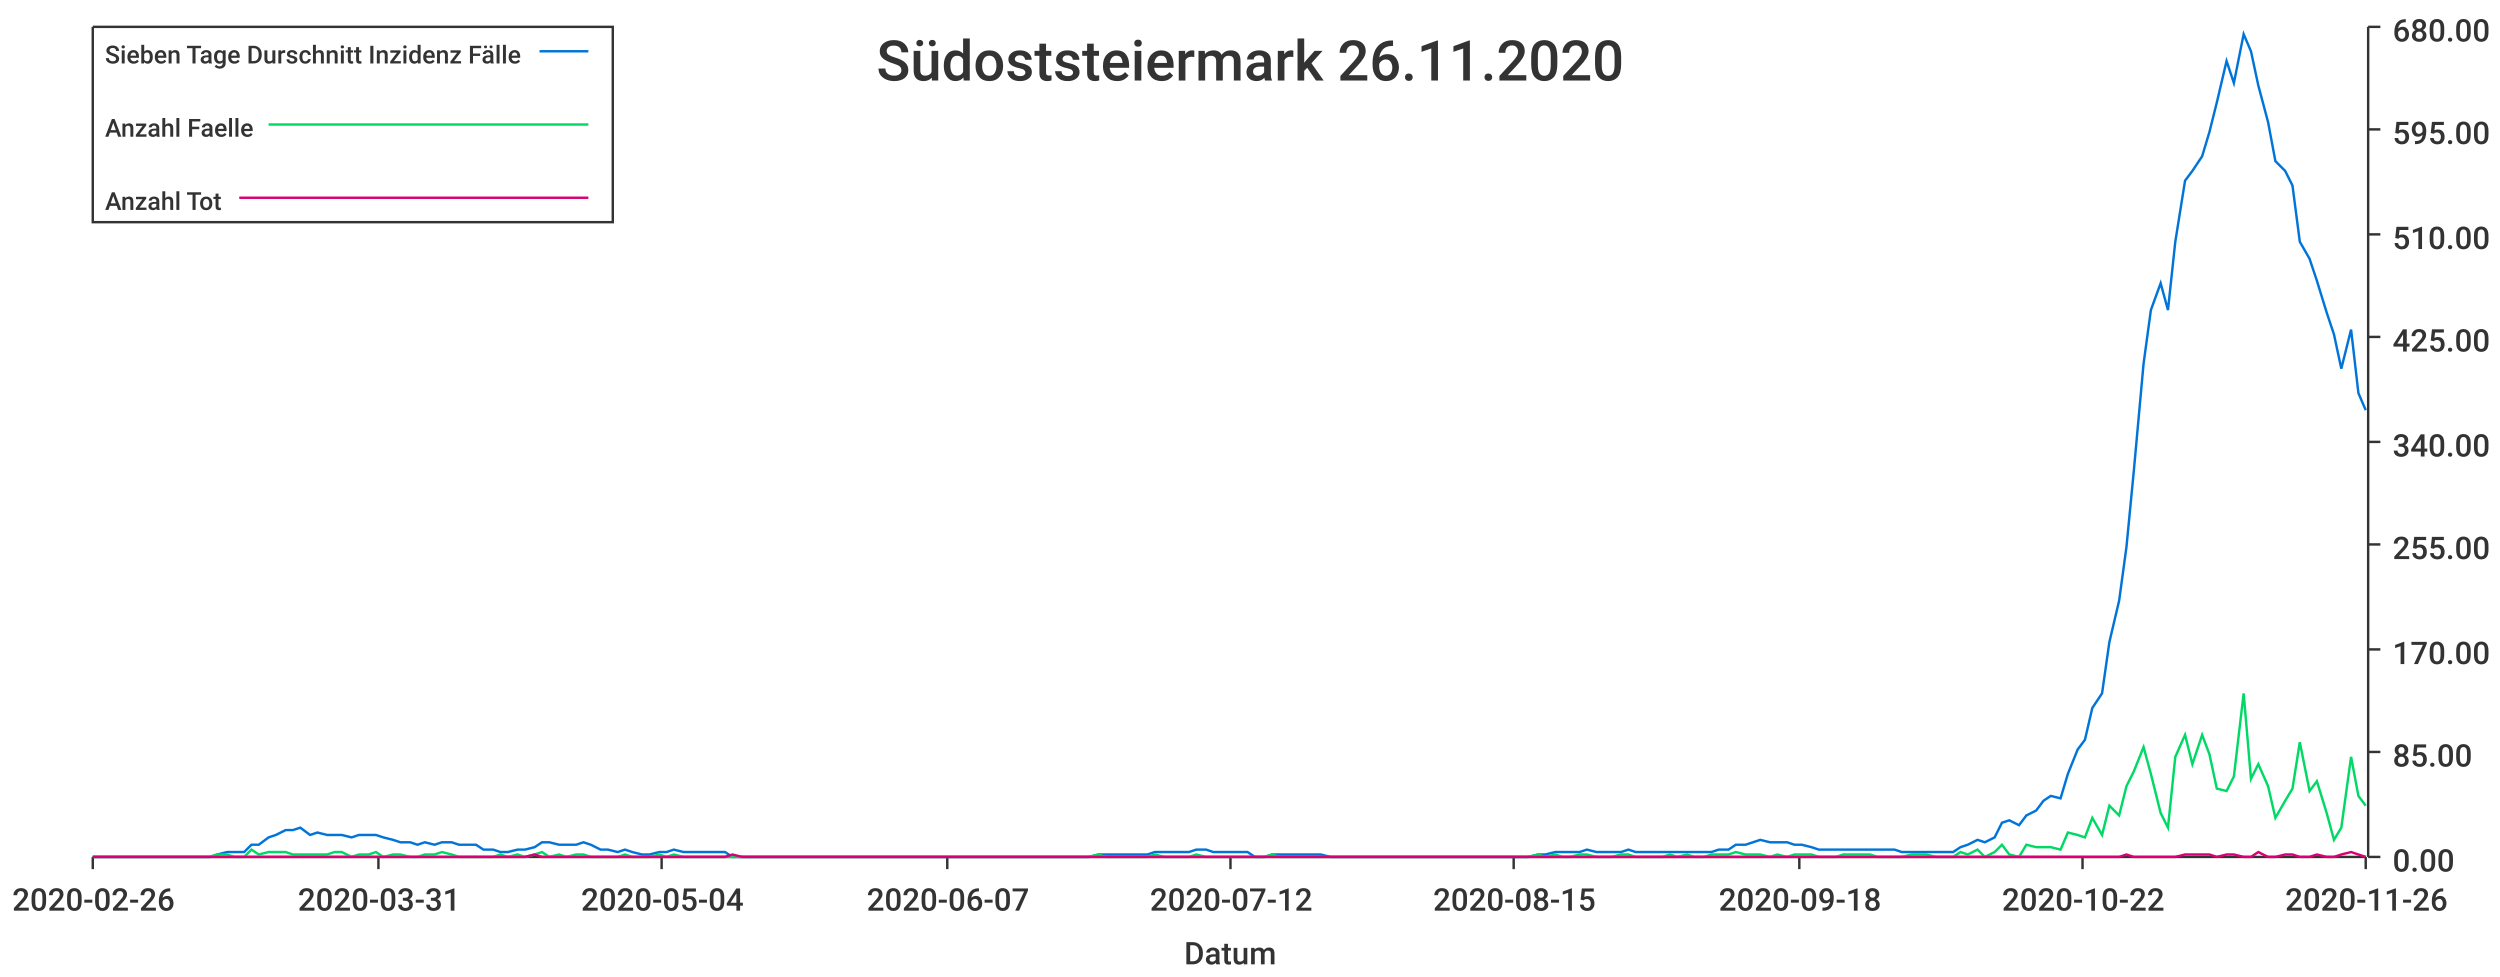
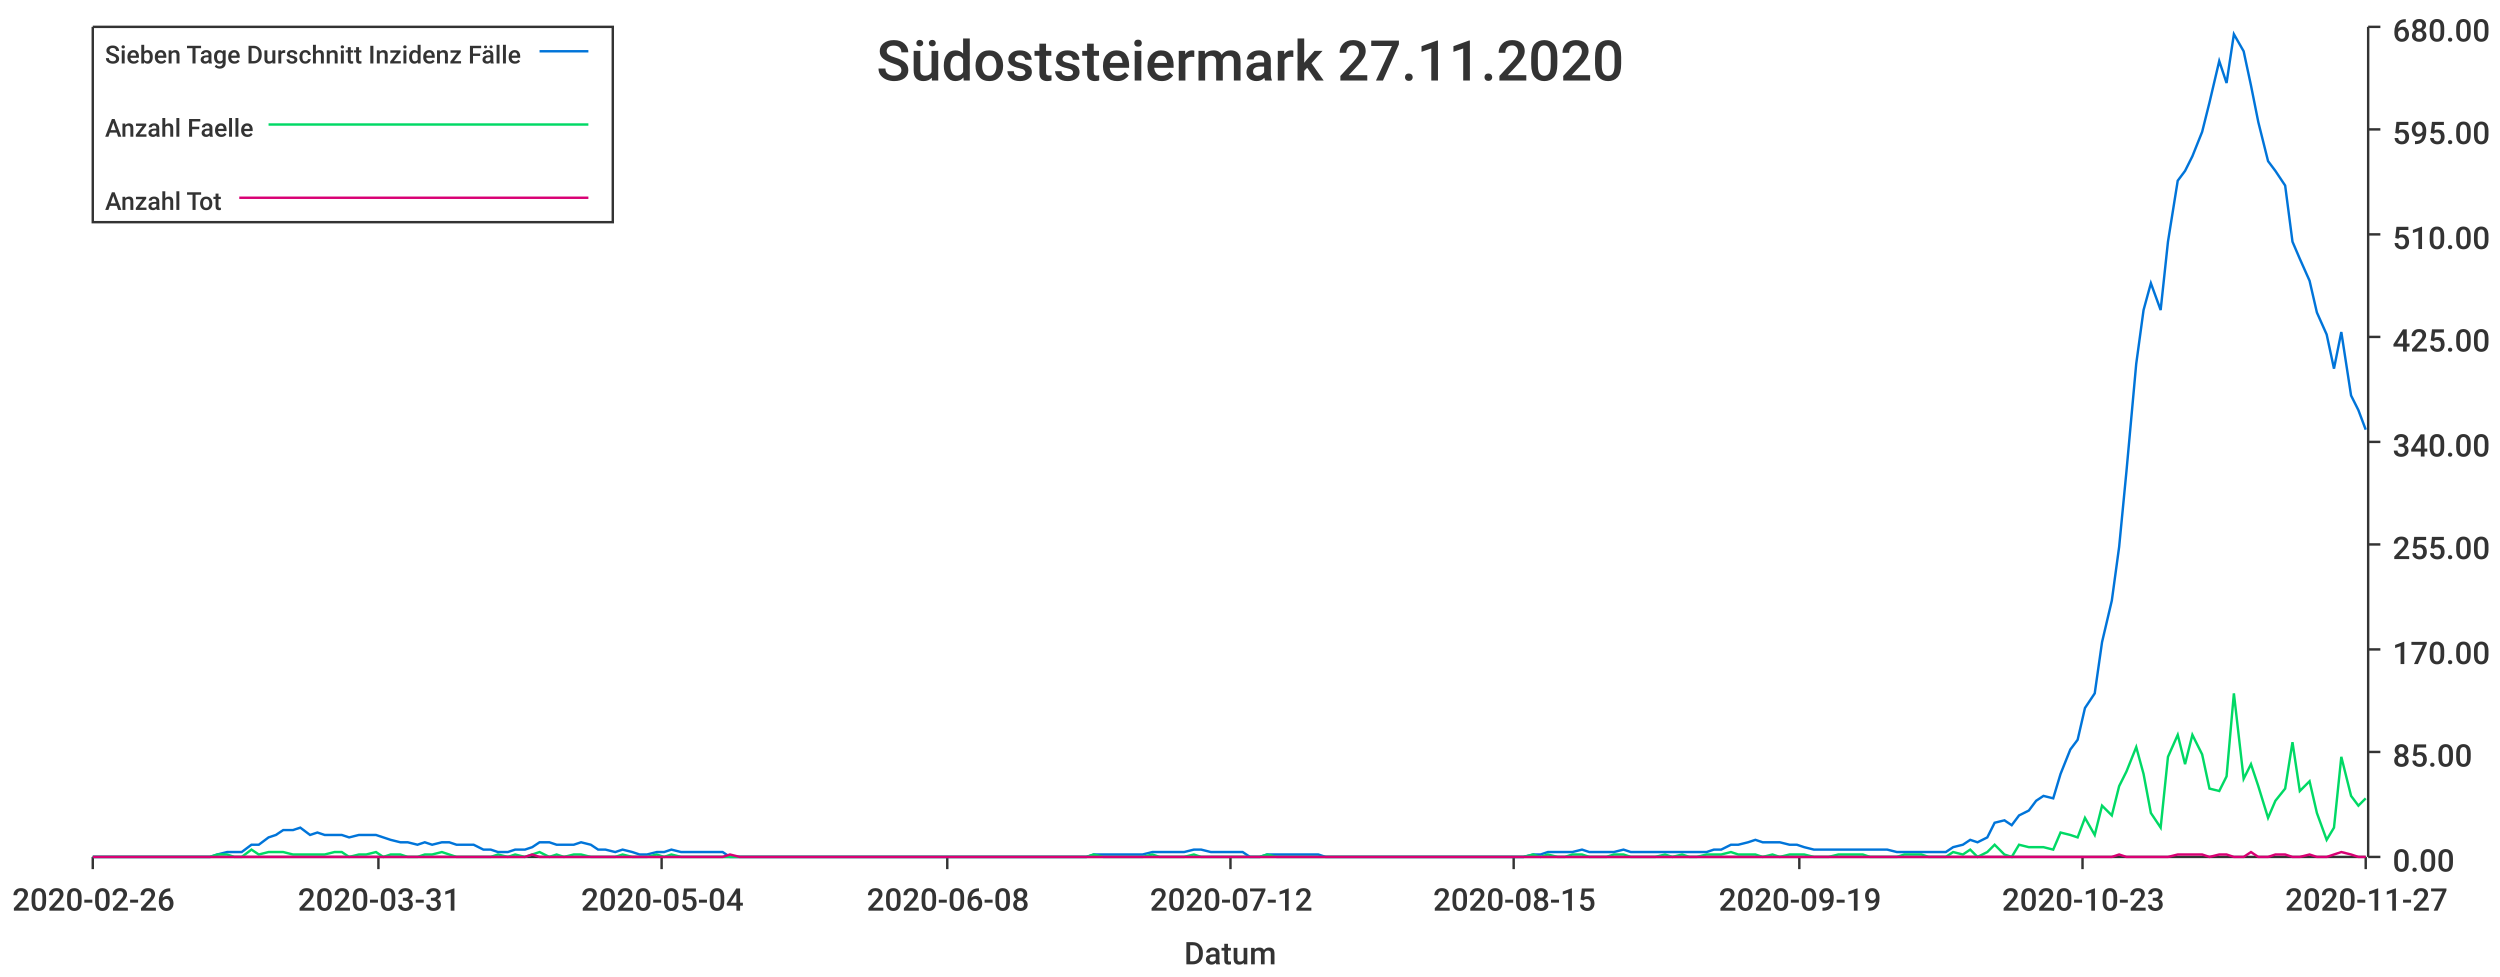
<svg xmlns="http://www.w3.org/2000/svg" width="1024" height="400">\n<path d="M 0 0 L 1024 0 L 1024 400 L 0 400 L 0 0" style="stroke-width:0;stroke:rgba(255,255,255,1.0);fill:rgba(255,255,255,1.0)" />
  <path d="M 38 11 L 969 11 L 969 351 L 38 351 L 38 11" style="stroke-width:0;stroke:rgba(255,255,255,1.0);fill:rgba(255,255,255,1.0)" />
  <path d="M 38 351 L 969 351" style="stroke-width:1;stroke:rgba(51,51,51,1.0);fill:none" />
  <path d="M 38 351 L 38 356" style="stroke-width:1;stroke:rgba(51,51,51,1.0);fill:none" />
  <text x="5" y="373" style="stroke-width:0;stroke:none;fill:rgba(51,51,51,1.0);font-size:12.8px;font-family:'Roboto Medium',sans-serif">2020-02-26</text>
  <path d="M 155 351 L 155 356" style="stroke-width:1;stroke:rgba(51,51,51,1.0);fill:none" />
  <text x="122" y="373" style="stroke-width:0;stroke:none;fill:rgba(51,51,51,1.0);font-size:12.8px;font-family:'Roboto Medium',sans-serif">2020-03-31</text>
  <path d="M 271 351 L 271 356" style="stroke-width:1;stroke:rgba(51,51,51,1.0);fill:none" />
  <text x="238" y="373" style="stroke-width:0;stroke:none;fill:rgba(51,51,51,1.0);font-size:12.8px;font-family:'Roboto Medium',sans-serif">2020-05-04</text>
  <path d="M 388 351 L 388 356" style="stroke-width:1;stroke:rgba(51,51,51,1.0);fill:none" />
-   <text x="355" y="373" style="stroke-width:0;stroke:none;fill:rgba(51,51,51,1.0);font-size:12.8px;font-family:'Roboto Medium',sans-serif">2020-06-07</text>
+   <text x="355" y="373" style="stroke-width:0;stroke:none;fill:rgba(51,51,51,1.0);font-size:12.8px;font-family:'Roboto Medium',sans-serif">2020-06-08</text>
  <path d="M 504 351 L 504 356" style="stroke-width:1;stroke:rgba(51,51,51,1.0);fill:none" />
  <text x="471" y="373" style="stroke-width:0;stroke:none;fill:rgba(51,51,51,1.0);font-size:12.8px;font-family:'Roboto Medium',sans-serif">2020-07-12</text>
  <path d="M 620 351 L 620 356" style="stroke-width:1;stroke:rgba(51,51,51,1.0);fill:none" />
  <text x="587" y="373" style="stroke-width:0;stroke:none;fill:rgba(51,51,51,1.0);font-size:12.8px;font-family:'Roboto Medium',sans-serif">2020-08-15</text>
  <path d="M 737 351 L 737 356" style="stroke-width:1;stroke:rgba(51,51,51,1.0);fill:none" />
-   <text x="704" y="373" style="stroke-width:0;stroke:none;fill:rgba(51,51,51,1.0);font-size:12.8px;font-family:'Roboto Medium',sans-serif">2020-09-18</text>
+   <text x="704" y="373" style="stroke-width:0;stroke:none;fill:rgba(51,51,51,1.0);font-size:12.8px;font-family:'Roboto Medium',sans-serif">2020-09-19</text>
  <path d="M 853 351 L 853 356" style="stroke-width:1;stroke:rgba(51,51,51,1.0);fill:none" />
-   <text x="820" y="373" style="stroke-width:0;stroke:none;fill:rgba(51,51,51,1.0);font-size:12.8px;font-family:'Roboto Medium',sans-serif">2020-10-22</text>
+   <text x="820" y="373" style="stroke-width:0;stroke:none;fill:rgba(51,51,51,1.0);font-size:12.8px;font-family:'Roboto Medium',sans-serif">2020-10-23</text>
  <path d="M 969 351 L 969 356" style="stroke-width:1;stroke:rgba(51,51,51,1.0);fill:none" />
-   <text x="936" y="373" style="stroke-width:0;stroke:none;fill:rgba(51,51,51,1.0);font-size:12.8px;font-family:'Roboto Medium',sans-serif">2020-11-26</text>
+   <text x="936" y="373" style="stroke-width:0;stroke:none;fill:rgba(51,51,51,1.0);font-size:12.8px;font-family:'Roboto Medium',sans-serif">2020-11-27</text>
  <text x="485" y="395" style="stroke-width:0;stroke:none;fill:rgba(51,51,51,1.0);font-size:12.8px;font-family:'Roboto Medium',sans-serif">Datum</text>
  <path d="M 970 351 L 970 11" style="stroke-width:1;stroke:rgba(51,51,51,1.0);fill:none" />
  <path d="M 970 351 L 975 351" style="stroke-width:1;stroke:rgba(51,51,51,1.0);fill:none" />
  <text x="980" y="357" style="stroke-width:0;stroke:none;fill:rgba(51,51,51,1.0);font-size:12.8px;font-family:'Roboto Medium',sans-serif">0.00</text>
  <path d="M 970 308 L 975 308" style="stroke-width:1;stroke:rgba(51,51,51,1.0);fill:none" />
  <text x="980" y="314" style="stroke-width:0;stroke:none;fill:rgba(51,51,51,1.0);font-size:12.8px;font-family:'Roboto Medium',sans-serif">85.00</text>
  <path d="M 970 266 L 975 266" style="stroke-width:1;stroke:rgba(51,51,51,1.0);fill:none" />
  <text x="980" y="272" style="stroke-width:0;stroke:none;fill:rgba(51,51,51,1.0);font-size:12.8px;font-family:'Roboto Medium',sans-serif">170.00</text>
  <path d="M 970 223 L 975 223" style="stroke-width:1;stroke:rgba(51,51,51,1.0);fill:none" />
  <text x="980" y="229" style="stroke-width:0;stroke:none;fill:rgba(51,51,51,1.0);font-size:12.8px;font-family:'Roboto Medium',sans-serif">255.00</text>
  <path d="M 970 181 L 975 181" style="stroke-width:1;stroke:rgba(51,51,51,1.0);fill:none" />
  <text x="980" y="187" style="stroke-width:0;stroke:none;fill:rgba(51,51,51,1.0);font-size:12.8px;font-family:'Roboto Medium',sans-serif">340.00</text>
  <path d="M 970 138 L 975 138" style="stroke-width:1;stroke:rgba(51,51,51,1.0);fill:none" />
  <text x="980" y="144" style="stroke-width:0;stroke:none;fill:rgba(51,51,51,1.0);font-size:12.8px;font-family:'Roboto Medium',sans-serif">425.00</text>
  <path d="M 970 96 L 975 96" style="stroke-width:1;stroke:rgba(51,51,51,1.0);fill:none" />
  <text x="980" y="102" style="stroke-width:0;stroke:none;fill:rgba(51,51,51,1.0);font-size:12.8px;font-family:'Roboto Medium',sans-serif">510.00</text>
  <path d="M 970 53 L 975 53" style="stroke-width:1;stroke:rgba(51,51,51,1.0);fill:none" />
  <text x="980" y="59" style="stroke-width:0;stroke:none;fill:rgba(51,51,51,1.0);font-size:12.8px;font-family:'Roboto Medium',sans-serif">595.00</text>
  <path d="M 970 11 L 975 11" style="stroke-width:1;stroke:rgba(51,51,51,1.0);fill:none" />
  <text x="980" y="17" style="stroke-width:0;stroke:none;fill:rgba(51,51,51,1.0);font-size:12.8px;font-family:'Roboto Medium',sans-serif">680.00</text>
-   <path d="M 38 351 L 42 351 L 45 351 L 49 351 L 52 351 L 55 351 L 59 351 L 62 351 L 66 351 L 69 351 L 72 351 L 76 351 L 79 351 L 83 351 L 86 351 L 89 350 L 93 349 L 96 349 L 100 349 L 103 346 L 106 346 L 110 343 L 113 342 L 117 340 L 120 340 L 123 339 L 127 342 L 130 341 L 134 342 L 137 342 L 140 342 L 144 343 L 147 342 L 151 342 L 154 342 L 157 343 L 161 344 L 164 345 L 168 345 L 171 346 L 174 345 L 178 346 L 181 345 L 185 345 L 188 346 L 191 346 L 195 346 L 198 348 L 202 348 L 205 349 L 208 349 L 212 348 L 215 348 L 219 347 L 222 345 L 225 345 L 229 346 L 232 346 L 236 346 L 239 345 L 242 346 L 246 348 L 249 348 L 253 349 L 256 348 L 259 349 L 263 350 L 266 350 L 270 349 L 273 349 L 276 348 L 280 349 L 283 349 L 287 349 L 290 349 L 293 349 L 297 349 L 300 351 L 304 351 L 307 351 L 310 351 L 314 351 L 317 351 L 321 351 L 324 351 L 327 351 L 331 351 L 334 351 L 338 351 L 341 351 L 344 351 L 348 351 L 351 351 L 354 351 L 358 351 L 361 351 L 365 351 L 368 351 L 371 351 L 375 351 L 378 351 L 382 351 L 385 351 L 388 351 L 392 351 L 395 351 L 399 351 L 402 351 L 405 351 L 409 351 L 412 351 L 416 351 L 419 351 L 422 351 L 426 351 L 429 351 L 433 351 L 436 351 L 439 351 L 443 351 L 446 351 L 450 350 L 453 350 L 456 350 L 460 350 L 463 350 L 467 350 L 470 350 L 473 349 L 477 349 L 480 349 L 484 349 L 487 349 L 490 348 L 494 348 L 497 349 L 501 349 L 504 349 L 507 349 L 511 349 L 514 351 L 518 351 L 521 350 L 524 350 L 528 350 L 531 350 L 535 350 L 538 350 L 541 350 L 545 351 L 548 351 L 552 351 L 555 351 L 558 351 L 562 351 L 565 351 L 569 351 L 572 351 L 575 351 L 579 351 L 582 351 L 586 351 L 589 351 L 592 351 L 596 351 L 599 351 L 603 351 L 606 351 L 609 351 L 613 351 L 616 351 L 620 351 L 623 351 L 626 351 L 630 350 L 633 350 L 637 349 L 640 349 L 643 349 L 647 349 L 650 348 L 654 349 L 657 349 L 660 349 L 664 349 L 667 348 L 670 349 L 674 349 L 677 349 L 681 349 L 684 349 L 687 349 L 691 349 L 694 349 L 698 349 L 701 349 L 704 348 L 708 348 L 711 346 L 715 346 L 718 345 L 721 344 L 725 345 L 728 345 L 732 345 L 735 346 L 738 346 L 742 347 L 745 348 L 749 348 L 752 348 L 755 348 L 759 348 L 762 348 L 766 348 L 769 348 L 772 348 L 776 348 L 779 349 L 783 349 L 786 349 L 789 349 L 793 349 L 796 349 L 800 349 L 803 347 L 806 346 L 810 344 L 813 345 L 817 343 L 820 337 L 823 336 L 827 338 L 830 334 L 834 332 L 837 328 L 840 326 L 844 327 L 847 317 L 851 307 L 854 303 L 857 290 L 861 284 L 864 263 L 868 246 L 871 224 L 874 193 L 878 149 L 881 127 L 885 116 L 888 127 L 891 99 L 895 74 L 898 70 L 902 64 L 905 54 L 908 42 L 912 25 L 915 34 L 919 14 L 922 21 L 925 35 L 929 50 L 932 66 L 936 70 L 939 76 L 942 99 L 946 106 L 949 115 L 953 128 L 956 137 L 959 151 L 963 135 L 966 161 L 969 168" style="stroke-width:1;stroke:rgba(0,116,217,1.0);fill:none" />
-   <path d="M 38 351 L 42 351 L 45 351 L 49 351 L 52 351 L 55 351 L 59 351 L 62 351 L 66 351 L 69 351 L 72 351 L 76 351 L 79 351 L 83 351 L 86 351 L 89 350 L 93 350 L 96 351 L 100 351 L 103 348 L 106 350 L 110 349 L 113 349 L 117 349 L 120 350 L 123 350 L 127 350 L 130 350 L 134 350 L 137 349 L 140 349 L 144 351 L 147 350 L 151 350 L 154 349 L 157 351 L 161 350 L 164 350 L 168 351 L 171 351 L 174 350 L 178 350 L 181 349 L 185 350 L 188 351 L 191 351 L 195 351 L 198 351 L 202 351 L 205 350 L 208 351 L 212 350 L 215 351 L 219 350 L 222 349 L 225 351 L 229 350 L 232 351 L 236 350 L 239 350 L 242 351 L 246 351 L 249 351 L 253 351 L 256 350 L 259 351 L 263 351 L 266 351 L 270 350 L 273 351 L 276 350 L 280 351 L 283 351 L 287 351 L 290 351 L 293 351 L 297 351 L 300 351 L 304 351 L 307 351 L 310 351 L 314 351 L 317 351 L 321 351 L 324 351 L 327 351 L 331 351 L 334 351 L 338 351 L 341 351 L 344 351 L 348 351 L 351 351 L 354 351 L 358 351 L 361 351 L 365 351 L 368 351 L 371 351 L 375 351 L 378 351 L 382 351 L 385 351 L 388 351 L 392 351 L 395 351 L 399 351 L 402 351 L 405 351 L 409 351 L 412 351 L 416 351 L 419 351 L 422 351 L 426 351 L 429 351 L 433 351 L 436 351 L 439 351 L 443 351 L 446 351 L 450 350 L 453 351 L 456 351 L 460 351 L 463 351 L 467 351 L 470 351 L 473 350 L 477 351 L 480 351 L 484 351 L 487 351 L 490 350 L 494 351 L 497 351 L 501 351 L 504 351 L 507 351 L 511 351 L 514 351 L 518 351 L 521 350 L 524 351 L 528 351 L 531 351 L 535 351 L 538 351 L 541 351 L 545 351 L 548 351 L 552 351 L 555 351 L 558 351 L 562 351 L 565 351 L 569 351 L 572 351 L 575 351 L 579 351 L 582 351 L 586 351 L 589 351 L 592 351 L 596 351 L 599 351 L 603 351 L 606 351 L 609 351 L 613 351 L 616 351 L 620 351 L 623 351 L 626 351 L 630 350 L 633 351 L 637 350 L 640 351 L 643 351 L 647 350 L 650 350 L 654 351 L 657 351 L 660 351 L 664 350 L 667 350 L 670 351 L 674 351 L 677 351 L 681 351 L 684 350 L 687 351 L 691 350 L 694 351 L 698 351 L 701 350 L 704 350 L 708 350 L 711 349 L 715 350 L 718 350 L 721 350 L 725 351 L 728 350 L 732 351 L 735 350 L 738 350 L 742 350 L 745 351 L 749 351 L 752 351 L 755 350 L 759 350 L 762 350 L 766 350 L 769 351 L 772 351 L 776 351 L 779 351 L 783 350 L 786 350 L 789 350 L 793 351 L 796 351 L 800 351 L 803 349 L 806 350 L 810 348 L 813 351 L 817 349 L 820 346 L 823 350 L 827 351 L 830 346 L 834 347 L 837 347 L 840 347 L 844 348 L 847 341 L 851 342 L 854 343 L 857 335 L 861 342 L 864 330 L 868 334 L 871 322 L 874 316 L 878 306 L 881 317 L 885 333 L 888 339 L 891 310 L 895 301 L 898 313 L 902 301 L 905 309 L 908 323 L 912 324 L 915 318 L 919 284 L 922 319 L 925 313 L 929 322 L 932 335 L 936 328 L 939 323 L 942 304 L 946 324 L 949 320 L 953 333 L 956 344 L 959 339 L 963 310 L 966 326 L 969 330" style="stroke-width:1;stroke:rgba(0,217,101,1.0);fill:none" />
-   <path d="M 38 351 L 42 351 L 45 351 L 49 351 L 52 351 L 55 351 L 59 351 L 62 351 L 66 351 L 69 351 L 72 351 L 76 351 L 79 351 L 83 351 L 86 351 L 89 351 L 93 351 L 96 351 L 100 351 L 103 351 L 106 351 L 110 351 L 113 351 L 117 351 L 120 351 L 123 351 L 127 351 L 130 351 L 134 351 L 137 351 L 140 351 L 144 351 L 147 351 L 151 351 L 154 351 L 157 351 L 161 351 L 164 351 L 168 351 L 171 351 L 174 351 L 178 351 L 181 351 L 185 351 L 188 351 L 191 351 L 195 351 L 198 351 L 202 351 L 205 351 L 208 351 L 212 351 L 215 351 L 219 350 L 222 351 L 225 351 L 229 351 L 232 351 L 236 351 L 239 351 L 242 351 L 246 351 L 249 351 L 253 351 L 256 351 L 259 351 L 263 351 L 266 351 L 270 351 L 273 351 L 276 351 L 280 351 L 283 351 L 287 351 L 290 351 L 293 351 L 297 351 L 300 350 L 304 351 L 307 351 L 310 351 L 314 351 L 317 351 L 321 351 L 324 351 L 327 351 L 331 351 L 334 351 L 338 351 L 341 351 L 344 351 L 348 351 L 351 351 L 354 351 L 358 351 L 361 351 L 365 351 L 368 351 L 371 351 L 375 351 L 378 351 L 382 351 L 385 351 L 388 351 L 392 351 L 395 351 L 399 351 L 402 351 L 405 351 L 409 351 L 412 351 L 416 351 L 419 351 L 422 351 L 426 351 L 429 351 L 433 351 L 436 351 L 439 351 L 443 351 L 446 351 L 450 351 L 453 351 L 456 351 L 460 351 L 463 351 L 467 351 L 470 351 L 473 351 L 477 351 L 480 351 L 484 351 L 487 351 L 490 351 L 494 351 L 497 351 L 501 351 L 504 351 L 507 351 L 511 351 L 514 351 L 518 351 L 521 351 L 524 351 L 528 351 L 531 351 L 535 351 L 538 351 L 541 351 L 545 351 L 548 351 L 552 351 L 555 351 L 558 351 L 562 351 L 565 351 L 569 351 L 572 351 L 575 351 L 579 351 L 582 351 L 586 351 L 589 351 L 592 351 L 596 351 L 599 351 L 603 351 L 606 351 L 609 351 L 613 351 L 616 351 L 620 351 L 623 351 L 626 351 L 630 351 L 633 351 L 637 351 L 640 351 L 643 351 L 647 351 L 650 351 L 654 351 L 657 351 L 660 351 L 664 351 L 667 351 L 670 351 L 674 351 L 677 351 L 681 351 L 684 351 L 687 351 L 691 351 L 694 351 L 698 351 L 701 351 L 704 351 L 708 351 L 711 351 L 715 351 L 718 351 L 721 351 L 725 351 L 728 351 L 732 351 L 735 351 L 738 351 L 742 351 L 745 351 L 749 351 L 752 351 L 755 351 L 759 351 L 762 351 L 766 351 L 769 351 L 772 351 L 776 351 L 779 351 L 783 351 L 786 351 L 789 351 L 793 351 L 796 351 L 800 351 L 803 351 L 806 351 L 810 351 L 813 351 L 817 351 L 820 351 L 823 351 L 827 351 L 830 351 L 834 351 L 837 351 L 840 351 L 844 351 L 847 351 L 851 351 L 854 351 L 857 351 L 861 351 L 864 351 L 868 351 L 871 350 L 874 351 L 878 351 L 881 351 L 885 351 L 888 351 L 891 351 L 895 350 L 898 350 L 902 350 L 905 350 L 908 351 L 912 350 L 915 350 L 919 351 L 922 351 L 925 349 L 929 351 L 932 351 L 936 350 L 939 350 L 942 351 L 946 351 L 949 350 L 953 351 L 956 351 L 959 350 L 963 349 L 966 350 L 969 351" style="stroke-width:1;stroke:rgba(217,0,116,1.0);fill:none" />
-   <text x="359" y="33" style="stroke-width:0;stroke:none;fill:rgba(51,51,51,1.0);font-size:23.0px;font-family:'Roboto Medium',sans-serif">Südoststeiermark 26.11.2020</text>
+   <path d="M 38 351 L 42 351 L 45 351 L 49 351 L 52 351 L 55 351 L 59 351 L 62 351 L 66 351 L 69 351 L 72 351 L 76 351 L 79 351 L 83 351 L 86 351 L 89 350 L 93 349 L 96 349 L 99 349 L 103 346 L 106 346 L 110 343 L 113 342 L 116 340 L 120 340 L 123 339 L 127 342 L 130 341 L 133 342 L 137 342 L 140 342 L 143 343 L 147 342 L 150 342 L 154 342 L 157 343 L 160 344 L 164 345 L 167 345 L 171 346 L 174 345 L 177 346 L 181 345 L 184 345 L 187 346 L 191 346 L 194 346 L 198 348 L 201 348 L 204 349 L 208 349 L 211 348 L 215 348 L 218 347 L 221 345 L 225 345 L 228 346 L 231 346 L 235 346 L 238 345 L 242 346 L 245 348 L 248 348 L 252 349 L 255 348 L 259 349 L 262 350 L 265 350 L 269 349 L 272 349 L 275 348 L 279 349 L 282 349 L 286 349 L 289 349 L 292 349 L 296 349 L 299 351 L 303 351 L 306 351 L 309 351 L 313 351 L 316 351 L 319 351 L 323 351 L 326 351 L 330 351 L 333 351 L 336 351 L 340 351 L 343 351 L 347 351 L 350 351 L 353 351 L 357 351 L 360 351 L 364 351 L 367 351 L 370 351 L 374 351 L 377 351 L 380 351 L 384 351 L 387 351 L 391 351 L 394 351 L 397 351 L 401 351 L 404 351 L 408 351 L 411 351 L 414 351 L 418 351 L 421 351 L 424 351 L 428 351 L 431 351 L 435 351 L 438 351 L 441 351 L 445 351 L 448 350 L 452 350 L 455 350 L 458 350 L 462 350 L 465 350 L 468 350 L 472 349 L 475 349 L 479 349 L 482 349 L 485 349 L 489 348 L 492 348 L 496 349 L 499 349 L 502 349 L 506 349 L 509 349 L 512 351 L 516 351 L 519 350 L 523 350 L 526 350 L 529 350 L 533 350 L 536 350 L 540 350 L 543 351 L 546 351 L 550 351 L 553 351 L 556 351 L 560 351 L 563 351 L 567 351 L 570 351 L 573 351 L 577 351 L 580 351 L 584 351 L 587 351 L 590 351 L 594 351 L 597 351 L 600 351 L 604 351 L 607 351 L 611 351 L 614 351 L 617 351 L 621 351 L 624 351 L 628 350 L 631 350 L 634 349 L 638 349 L 641 349 L 644 349 L 648 348 L 651 349 L 655 349 L 658 349 L 661 349 L 665 348 L 668 349 L 672 349 L 675 349 L 678 349 L 682 349 L 685 349 L 689 349 L 692 349 L 695 349 L 699 349 L 702 348 L 705 348 L 709 346 L 712 346 L 716 345 L 719 344 L 722 345 L 726 345 L 729 345 L 733 346 L 736 346 L 739 347 L 743 348 L 746 348 L 749 348 L 753 348 L 756 348 L 760 348 L 763 348 L 766 348 L 770 348 L 773 348 L 777 349 L 780 349 L 783 349 L 787 349 L 790 349 L 793 349 L 797 349 L 800 347 L 804 346 L 807 344 L 810 345 L 814 343 L 817 337 L 821 336 L 824 338 L 827 334 L 831 332 L 834 328 L 837 326 L 841 327 L 844 317 L 848 307 L 851 303 L 854 290 L 858 284 L 861 263 L 865 246 L 868 224 L 871 193 L 875 149 L 878 127 L 881 116 L 885 127 L 888 99 L 892 74 L 895 70 L 898 64 L 902 54 L 905 42 L 909 25 L 912 34 L 915 14 L 919 21 L 922 35 L 925 50 L 929 66 L 932 70 L 936 76 L 939 99 L 942 106 L 946 115 L 949 128 L 953 137 L 956 151 L 959 136 L 963 162 L 966 168 L 969 176" style="stroke-width:1;stroke:rgba(0,116,217,1.0);fill:none" />
+   <path d="M 38 351 L 42 351 L 45 351 L 49 351 L 52 351 L 55 351 L 59 351 L 62 351 L 66 351 L 69 351 L 72 351 L 76 351 L 79 351 L 83 351 L 86 351 L 89 350 L 93 350 L 96 351 L 99 351 L 103 348 L 106 350 L 110 349 L 113 349 L 116 349 L 120 350 L 123 350 L 127 350 L 130 350 L 133 350 L 137 349 L 140 349 L 143 351 L 147 350 L 150 350 L 154 349 L 157 351 L 160 350 L 164 350 L 167 351 L 171 351 L 174 350 L 177 350 L 181 349 L 184 350 L 187 351 L 191 351 L 194 351 L 198 351 L 201 351 L 204 350 L 208 351 L 211 350 L 215 351 L 218 350 L 221 349 L 225 351 L 228 350 L 231 351 L 235 350 L 238 350 L 242 351 L 245 351 L 248 351 L 252 351 L 255 350 L 259 351 L 262 351 L 265 351 L 269 350 L 272 351 L 275 350 L 279 351 L 282 351 L 286 351 L 289 351 L 292 351 L 296 351 L 299 351 L 303 351 L 306 351 L 309 351 L 313 351 L 316 351 L 319 351 L 323 351 L 326 351 L 330 351 L 333 351 L 336 351 L 340 351 L 343 351 L 347 351 L 350 351 L 353 351 L 357 351 L 360 351 L 364 351 L 367 351 L 370 351 L 374 351 L 377 351 L 380 351 L 384 351 L 387 351 L 391 351 L 394 351 L 397 351 L 401 351 L 404 351 L 408 351 L 411 351 L 414 351 L 418 351 L 421 351 L 424 351 L 428 351 L 431 351 L 435 351 L 438 351 L 441 351 L 445 351 L 448 350 L 452 351 L 455 351 L 458 351 L 462 351 L 465 351 L 468 351 L 472 350 L 475 351 L 479 351 L 482 351 L 485 351 L 489 350 L 492 351 L 496 351 L 499 351 L 502 351 L 506 351 L 509 351 L 512 351 L 516 351 L 519 350 L 523 351 L 526 351 L 529 351 L 533 351 L 536 351 L 540 351 L 543 351 L 546 351 L 550 351 L 553 351 L 556 351 L 560 351 L 563 351 L 567 351 L 570 351 L 573 351 L 577 351 L 580 351 L 584 351 L 587 351 L 590 351 L 594 351 L 597 351 L 600 351 L 604 351 L 607 351 L 611 351 L 614 351 L 617 351 L 621 351 L 624 351 L 628 350 L 631 351 L 634 350 L 638 351 L 641 351 L 644 350 L 648 350 L 651 351 L 655 351 L 658 351 L 661 350 L 665 350 L 668 351 L 672 351 L 675 351 L 678 351 L 682 350 L 685 351 L 689 350 L 692 351 L 695 351 L 699 350 L 702 350 L 705 350 L 709 349 L 712 350 L 716 350 L 719 350 L 722 351 L 726 350 L 729 351 L 733 350 L 736 350 L 739 350 L 743 351 L 746 351 L 749 351 L 753 350 L 756 350 L 760 350 L 763 350 L 766 351 L 770 351 L 773 351 L 777 351 L 780 350 L 783 350 L 787 350 L 790 351 L 793 351 L 797 351 L 800 349 L 804 350 L 807 348 L 810 351 L 814 349 L 817 346 L 821 350 L 824 351 L 827 346 L 831 347 L 834 347 L 837 347 L 841 348 L 844 341 L 848 342 L 851 343 L 854 335 L 858 342 L 861 330 L 865 334 L 868 322 L 871 316 L 875 306 L 878 317 L 881 333 L 885 339 L 888 310 L 892 301 L 895 313 L 898 301 L 902 309 L 905 323 L 909 324 L 912 318 L 915 284 L 919 319 L 922 313 L 925 322 L 929 335 L 932 328 L 936 323 L 939 304 L 942 324 L 946 320 L 949 333 L 953 344 L 956 339 L 959 310 L 963 326 L 966 330 L 969 327" style="stroke-width:1;stroke:rgba(0,217,101,1.0);fill:none" />
+   <path d="M 38 351 L 42 351 L 45 351 L 49 351 L 52 351 L 55 351 L 59 351 L 62 351 L 66 351 L 69 351 L 72 351 L 76 351 L 79 351 L 83 351 L 86 351 L 89 351 L 93 351 L 96 351 L 99 351 L 103 351 L 106 351 L 110 351 L 113 351 L 116 351 L 120 351 L 123 351 L 127 351 L 130 351 L 133 351 L 137 351 L 140 351 L 143 351 L 147 351 L 150 351 L 154 351 L 157 351 L 160 351 L 164 351 L 167 351 L 171 351 L 174 351 L 177 351 L 181 351 L 184 351 L 187 351 L 191 351 L 194 351 L 198 351 L 201 351 L 204 351 L 208 351 L 211 351 L 215 351 L 218 350 L 221 351 L 225 351 L 228 351 L 231 351 L 235 351 L 238 351 L 242 351 L 245 351 L 248 351 L 252 351 L 255 351 L 259 351 L 262 351 L 265 351 L 269 351 L 272 351 L 275 351 L 279 351 L 282 351 L 286 351 L 289 351 L 292 351 L 296 351 L 299 350 L 303 351 L 306 351 L 309 351 L 313 351 L 316 351 L 319 351 L 323 351 L 326 351 L 330 351 L 333 351 L 336 351 L 340 351 L 343 351 L 347 351 L 350 351 L 353 351 L 357 351 L 360 351 L 364 351 L 367 351 L 370 351 L 374 351 L 377 351 L 380 351 L 384 351 L 387 351 L 391 351 L 394 351 L 397 351 L 401 351 L 404 351 L 408 351 L 411 351 L 414 351 L 418 351 L 421 351 L 424 351 L 428 351 L 431 351 L 435 351 L 438 351 L 441 351 L 445 351 L 448 351 L 452 351 L 455 351 L 458 351 L 462 351 L 465 351 L 468 351 L 472 351 L 475 351 L 479 351 L 482 351 L 485 351 L 489 351 L 492 351 L 496 351 L 499 351 L 502 351 L 506 351 L 509 351 L 512 351 L 516 351 L 519 351 L 523 351 L 526 351 L 529 351 L 533 351 L 536 351 L 540 351 L 543 351 L 546 351 L 550 351 L 553 351 L 556 351 L 560 351 L 563 351 L 567 351 L 570 351 L 573 351 L 577 351 L 580 351 L 584 351 L 587 351 L 590 351 L 594 351 L 597 351 L 600 351 L 604 351 L 607 351 L 611 351 L 614 351 L 617 351 L 621 351 L 624 351 L 628 351 L 631 351 L 634 351 L 638 351 L 641 351 L 644 351 L 648 351 L 651 351 L 655 351 L 658 351 L 661 351 L 665 351 L 668 351 L 672 351 L 675 351 L 678 351 L 682 351 L 685 351 L 689 351 L 692 351 L 695 351 L 699 351 L 702 351 L 705 351 L 709 351 L 712 351 L 716 351 L 719 351 L 722 351 L 726 351 L 729 351 L 733 351 L 736 351 L 739 351 L 743 351 L 746 351 L 749 351 L 753 351 L 756 351 L 760 351 L 763 351 L 766 351 L 770 351 L 773 351 L 777 351 L 780 351 L 783 351 L 787 351 L 790 351 L 793 351 L 797 351 L 800 351 L 804 351 L 807 351 L 810 351 L 814 351 L 817 351 L 821 351 L 824 351 L 827 351 L 831 351 L 834 351 L 837 351 L 841 351 L 844 351 L 848 351 L 851 351 L 854 351 L 858 351 L 861 351 L 865 351 L 868 350 L 871 351 L 875 351 L 878 351 L 881 351 L 885 351 L 888 351 L 892 350 L 895 350 L 898 350 L 902 350 L 905 351 L 909 350 L 912 350 L 915 351 L 919 351 L 922 349 L 925 351 L 929 351 L 932 350 L 936 350 L 939 351 L 942 351 L 946 350 L 949 351 L 953 351 L 956 350 L 959 349 L 963 350 L 966 351 L 969 351" style="stroke-width:1;stroke:rgba(217,0,116,1.0);fill:none" />
+   <text x="359" y="33" style="stroke-width:0;stroke:none;fill:rgba(51,51,51,1.0);font-size:23.0px;font-family:'Roboto Medium',sans-serif">Südoststeiermark 27.11.2020</text>
  <path d="M 38 11 L 251 11 L 251 91 L 38 91 L 38 11" style="stroke-width:1;stroke:rgba(51,51,51,1.0);fill:rgba(255,255,255,1.0)" />
  <text x="43" y="26" style="stroke-width:0;stroke:none;fill:rgba(51,51,51,1.0);font-size:10.2px;font-family:'Roboto Medium',sans-serif">Sieben Tage Durschnitt Inzidenz Fälle</text>
  <path d="M 221 21 L 241 21" style="stroke-width:1;stroke:rgba(0,116,217,1.0);fill:none" />
  <text x="43" y="56" style="stroke-width:0;stroke:none;fill:rgba(51,51,51,1.0);font-size:10.2px;font-family:'Roboto Medium',sans-serif">Anzahl Faelle</text>
  <path d="M 110 51 L 241 51" style="stroke-width:1;stroke:rgba(0,217,101,1.0);fill:none" />
  <text x="43" y="86" style="stroke-width:0;stroke:none;fill:rgba(51,51,51,1.0);font-size:10.2px;font-family:'Roboto Medium',sans-serif">Anzahl Tot</text>
  <path d="M 98 81 L 241 81" style="stroke-width:1;stroke:rgba(217,0,116,1.0);fill:none" />
</svg>
